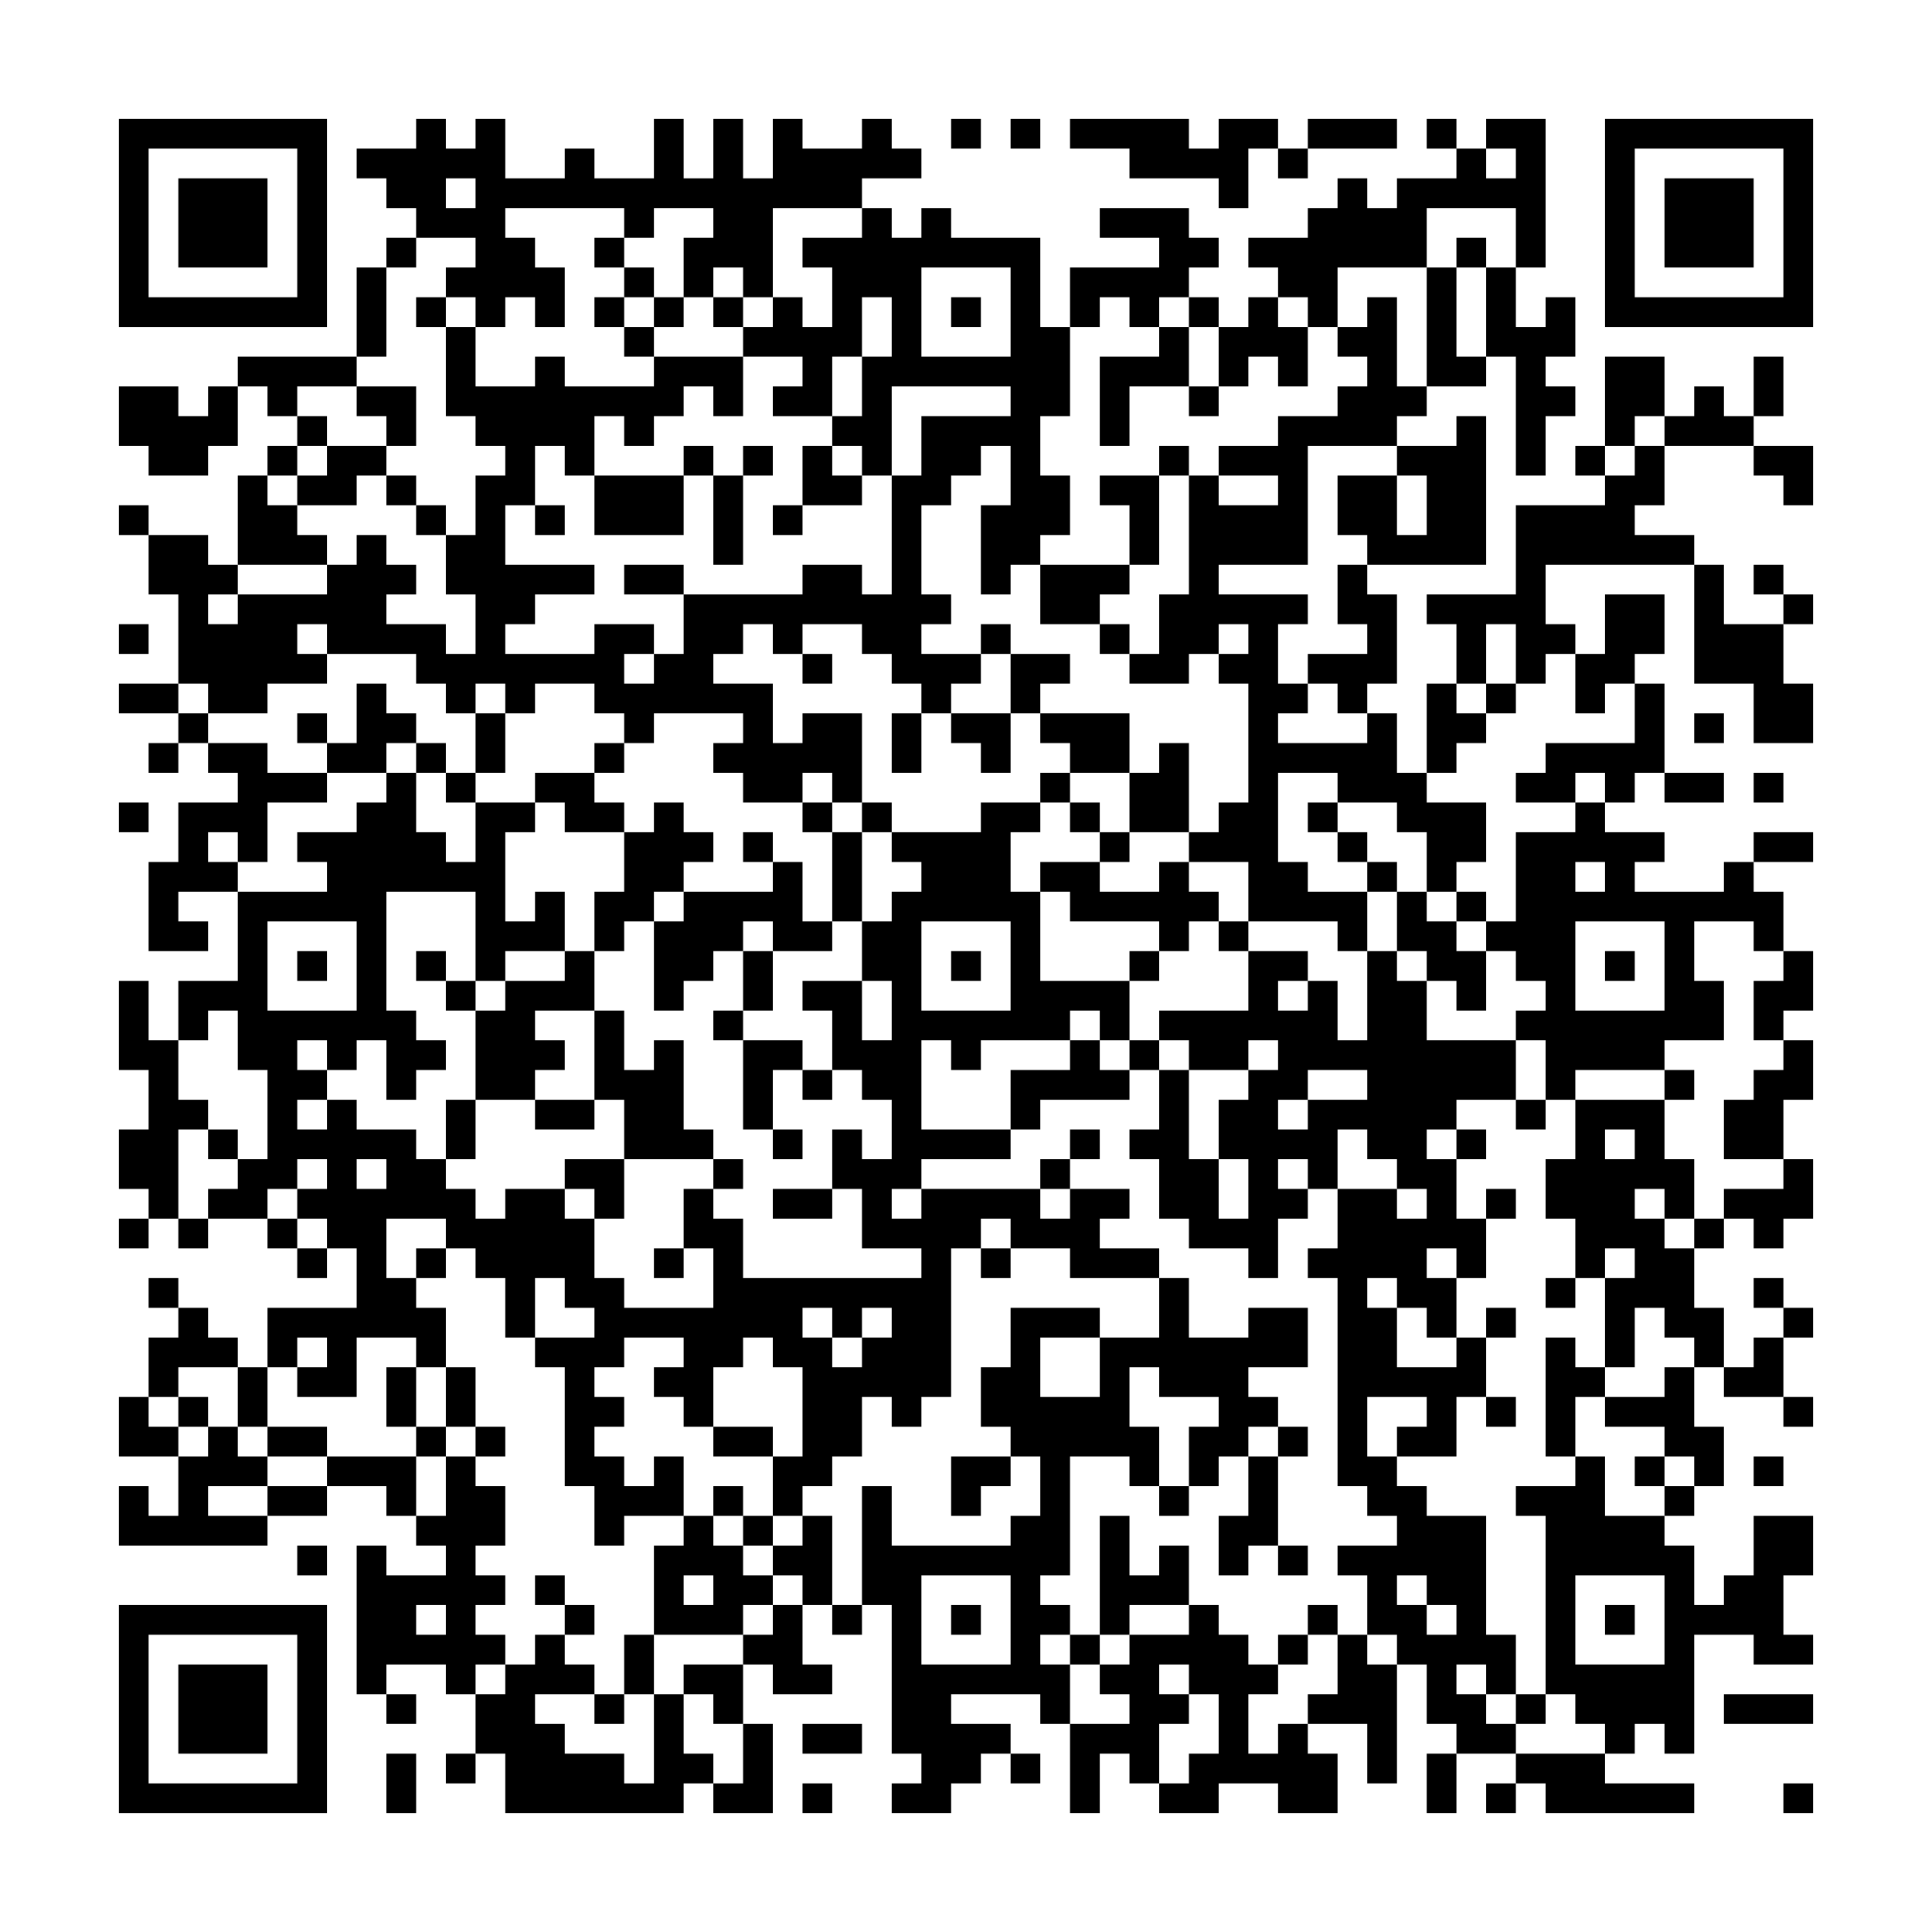
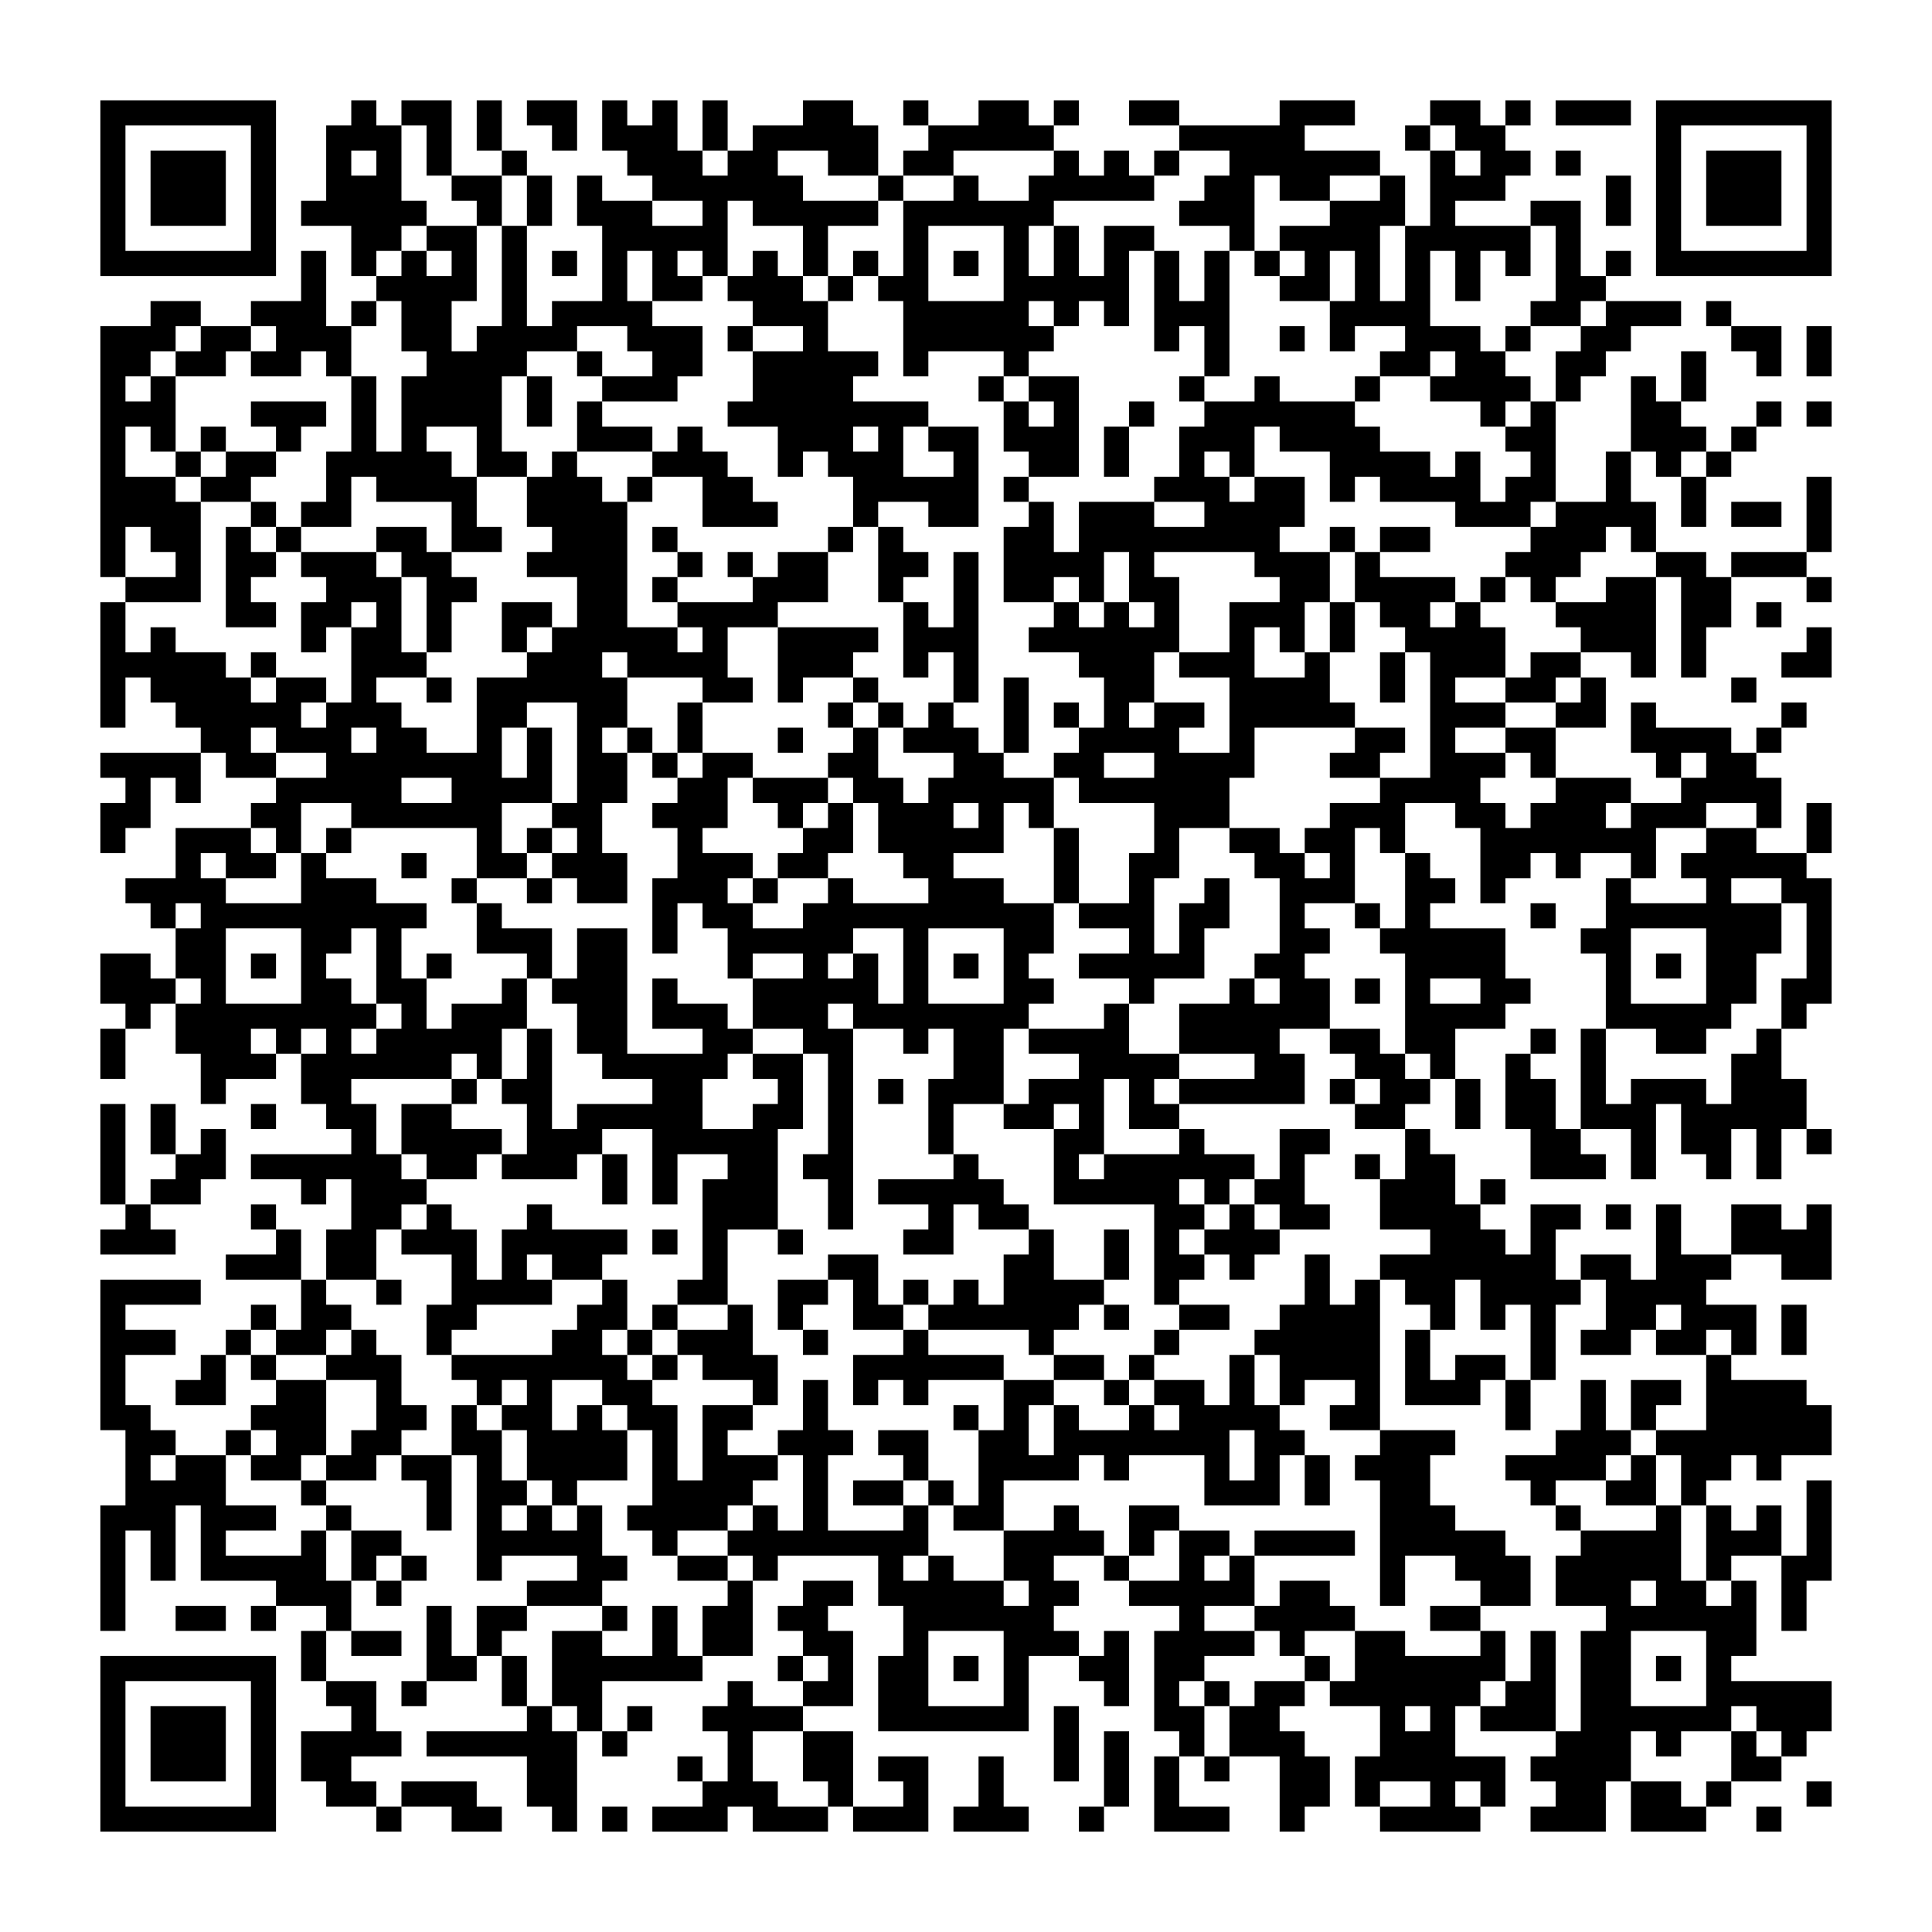
- <svg xmlns="http://www.w3.org/2000/svg" height="16640" width="16640" class="pyqrcode">
-   <path fill="white" d="M0 0h16640v16640h-16640z" />
-   <path transform="scale(256)" stroke="#000000" class="pyqrline" d="M4 4.5h7m3 0h1m1 0h1m5 0h1m1 0h1m1 0h1m2 0h1m2 0h1m1 0h1m1 0h4m1 0h2m1 0h3m1 0h1m1 0h2m2 0h7m-57 1h1m5 0h1m1 0h5m2 0h1m2 0h1m1 0h1m1 0h5m7 0h4m1 0h1m5 0h1m1 0h1m2 0h1m5 0h1m-57 1h1m1 0h3m1 0h1m2 0h2m1 0h13m12 0h1m3 0h1m1 0h5m2 0h1m1 0h3m1 0h1m-57 1h1m1 0h3m1 0h1m3 0h3m4 0h1m2 0h2m3 0h1m1 0h1m5 0h3m4 0h4m3 0h1m2 0h1m1 0h3m1 0h1m-57 1h1m1 0h3m1 0h1m2 0h1m2 0h2m2 0h1m2 0h3m1 0h8m4 0h2m1 0h6m1 0h1m1 0h1m2 0h1m1 0h3m1 0h1m-57 1h1m5 0h1m1 0h1m2 0h4m2 0h1m1 0h1m1 0h1m2 0h3m3 0h1m1 0h4m3 0h2m3 0h1m1 0h1m3 0h1m5 0h1m-57 1h7m1 0h1m1 0h1m1 0h1m1 0h1m1 0h1m1 0h1m1 0h1m1 0h1m1 0h1m1 0h1m1 0h1m1 0h1m1 0h1m1 0h1m1 0h1m1 0h1m1 0h1m1 0h1m1 0h1m1 0h1m1 0h1m1 0h7m-49 1h1m2 0h1m5 0h1m3 0h4m1 0h1m3 0h2m3 0h1m1 0h3m1 0h2m1 0h1m1 0h3m-45 1h4m3 0h1m2 0h1m3 0h3m2 0h1m1 0h7m1 0h3m1 0h1m1 0h1m2 0h1m1 0h2m1 0h1m2 0h2m3 0h1m-56 1h2m1 0h1m1 0h1m2 0h2m1 0h8m1 0h1m1 0h2m1 0h1m4 0h2m1 0h1m2 0h1m4 0h3m3 0h2m1 0h2m1 0h1m1 0h1m-56 1h4m2 0h1m2 0h1m2 0h4m1 0h1m6 0h2m1 0h4m2 0h1m5 0h4m2 0h1m1 0h1m2 0h1m1 0h3m-54 1h2m2 0h1m1 0h2m4 0h1m1 0h1m3 0h1m1 0h1m1 0h1m1 0h1m1 0h2m1 0h1m4 0h1m1 0h3m3 0h3m1 0h1m1 0h1m1 0h1m3 0h2m-53 1h1m1 0h2m1 0h1m2 0h2m2 0h3m1 0h1m2 0h2m1 0h2m2 0h2m1 0h2m1 0h1m2 0h1m1 0h2m1 0h2m4 0h2m4 0h1m-57 1h1m3 0h2m4 0h1m1 0h1m1 0h1m1 0h3m1 0h1m1 0h1m3 0h1m2 0h3m2 0h1m1 0h4m1 0h2m1 0h2m1 0h4m-50 1h2m1 0h3m1 0h1m2 0h2m7 0h1m5 0h1m2 0h2m3 0h1m1 0h4m2 0h4m1 0h6m-52 1h3m3 0h3m1 0h5m1 0h2m4 0h2m1 0h1m2 0h1m1 0h3m2 0h1m4 0h1m5 0h1m5 0h1m1 0h1m-54 1h1m1 0h5m3 0h2m5 0h9m3 0h2m2 0h5m1 0h2m1 0h4m2 0h2m1 0h1m2 0h1m-57 1h1m1 0h4m1 0h4m1 0h1m3 0h2m1 0h2m1 0h1m2 0h2m2 0h1m3 0h1m1 0h2m1 0h1m3 0h1m2 0h1m1 0h2m1 0h2m1 0h3m-54 1h5m3 0h7m1 0h2m3 0h1m2 0h3m1 0h2m2 0h2m1 0h2m1 0h3m2 0h1m1 0h1m1 0h2m2 0h3m-56 1h2m1 0h2m3 0h1m2 0h1m1 0h1m2 0h6m5 0h1m2 0h1m7 0h2m1 0h1m2 0h1m1 0h1m2 0h1m1 0h1m3 0h2m-55 1h1m3 0h1m1 0h2m2 0h1m4 0h1m3 0h1m1 0h2m1 0h1m1 0h2m1 0h3m4 0h1m3 0h1m1 0h2m5 0h1m1 0h1m1 0h2m-56 1h1m1 0h2m2 0h2m1 0h1m1 0h1m3 0h1m3 0h5m1 0h1m2 0h1m2 0h2m1 0h1m2 0h5m1 0h1m3 0h4m-48 1h3m2 0h1m1 0h1m2 0h2m5 0h2m1 0h1m6 0h1m2 0h2m2 0h1m2 0h3m3 0h2m1 0h1m1 0h2m1 0h1m-56 1h1m1 0h3m3 0h2m2 0h2m1 0h2m1 0h1m4 0h1m1 0h1m3 0h2m1 0h1m1 0h2m1 0h2m1 0h1m2 0h3m3 0h1m-48 1h1m1 0h1m1 0h5m1 0h1m4 0h3m1 0h1m2 0h1m1 0h4m3 0h1m2 0h3m2 0h1m2 0h2m1 0h5m3 0h2m-56 1h3m3 0h6m4 0h2m3 0h1m1 0h1m2 0h3m1 0h2m2 0h1m2 0h2m2 0h1m1 0h1m2 0h2m1 0h1m3 0h1m-54 1h1m2 0h5m3 0h1m1 0h1m1 0h2m1 0h4m1 0h1m1 0h5m1 0h5m1 0h4m1 0h1m1 0h1m1 0h9m-55 1h2m1 0h1m3 0h1m3 0h3m1 0h1m1 0h3m1 0h2m1 0h2m3 0h1m4 0h1m1 0h1m3 0h1m1 0h2m1 0h3m3 0h1m2 0h1m-52 1h1m1 0h1m1 0h1m1 0h1m1 0h1m2 0h1m2 0h2m1 0h1m3 0h2m1 0h1m1 0h1m3 0h1m3 0h2m2 0h1m1 0h2m1 0h2m1 0h1m1 0h1m3 0h1m-57 1h1m1 0h3m3 0h1m2 0h1m1 0h3m2 0h1m2 0h1m1 0h2m1 0h1m3 0h4m4 0h1m1 0h1m1 0h2m1 0h1m2 0h1m3 0h2m1 0h2m-57 1h1m1 0h1m1 0h6m2 0h2m2 0h1m3 0h1m3 0h1m1 0h6m1 0h1m1 0h6m1 0h2m3 0h7m1 0h1m-56 1h2m2 0h2m1 0h1m1 0h2m1 0h3m1 0h1m1 0h1m2 0h2m1 0h3m1 0h1m3 0h1m1 0h1m1 0h2m1 0h8m1 0h4m4 0h1m-56 1h1m3 0h2m2 0h1m2 0h2m2 0h3m2 0h1m1 0h1m1 0h2m3 0h4m1 0h1m2 0h2m2 0h5m1 0h1m3 0h1m2 0h2m-56 1h2m2 0h1m1 0h1m3 0h1m2 0h2m1 0h2m2 0h1m4 0h1m3 0h1m4 0h1m1 0h2m1 0h5m2 0h1m1 0h3m2 0h2m-56 1h2m1 0h1m1 0h5m1 0h1m5 0h3m2 0h1m1 0h1m1 0h4m2 0h1m1 0h2m1 0h4m1 0h2m1 0h1m3 0h1m1 0h1m2 0h2m-56 1h2m2 0h2m1 0h1m1 0h2m4 0h2m3 0h1m3 0h3m4 0h1m3 0h2m1 0h1m1 0h1m2 0h2m3 0h5m3 0h1m-56 1h1m1 0h2m1 0h6m1 0h2m1 0h1m2 0h1m2 0h2m1 0h1m1 0h4m1 0h2m1 0h2m1 0h2m1 0h2m1 0h1m1 0h1m1 0h3m1 0h1m1 0h3m-57 1h1m1 0h1m2 0h1m1 0h2m2 0h5m3 0h2m4 0h4m1 0h3m3 0h3m2 0h5m3 0h3m1 0h1m1 0h1m-50 1h1m1 0h1m1 0h1m1 0h4m2 0h1m1 0h1m6 0h1m1 0h1m2 0h3m3 0h1m1 0h4m1 0h1m3 0h1m1 0h2m-52 1h1m6 0h2m3 0h1m1 0h2m3 0h8m7 0h1m5 0h1m1 0h2m3 0h1m1 0h3m2 0h1m-54 1h1m2 0h6m2 0h1m2 0h7m1 0h1m1 0h2m2 0h3m2 0h1m2 0h2m1 0h2m1 0h1m1 0h1m3 0h1m1 0h2m2 0h1m-56 1h3m1 0h1m1 0h1m2 0h1m3 0h3m2 0h2m1 0h2m1 0h3m2 0h1m2 0h7m1 0h2m2 0h1m2 0h1m1 0h1m2 0h1m1 0h1m-55 1h1m2 0h1m1 0h2m1 0h1m1 0h1m3 0h1m2 0h2m3 0h5m1 0h2m2 0h1m1 0h3m3 0h5m2 0h2m2 0h1m1 0h2m-56 1h1m1 0h1m1 0h1m4 0h1m1 0h1m3 0h2m2 0h1m3 0h2m1 0h1m2 0h5m3 0h2m2 0h1m2 0h1m1 0h1m1 0h1m1 0h3m3 0h1m-57 1h2m1 0h1m1 0h2m3 0h1m1 0h1m2 0h1m4 0h2m1 0h2m5 0h5m1 0h2m1 0h1m1 0h1m1 0h2m3 0h1m3 0h2m-52 1h3m2 0h3m1 0h1m3 0h2m1 0h1m3 0h2m4 0h2m1 0h1m2 0h1m1 0h1m1 0h1m2 0h2m6 0h1m1 0h1m1 0h1m1 0h1m-56 1h1m1 0h1m2 0h2m2 0h1m1 0h2m3 0h3m1 0h1m1 0h1m2 0h1m2 0h1m2 0h1m3 0h1m2 0h1m3 0h2m3 0h3m2 0h1m-53 1h5m5 0h3m3 0h1m2 0h1m1 0h1m1 0h1m1 0h1m4 0h2m1 0h1m3 0h2m4 0h3m2 0h4m3 0h2m-51 1h1m1 0h1m2 0h1m6 0h3m1 0h2m1 0h7m1 0h1m1 0h1m1 0h1m1 0h1m1 0h5m2 0h5m2 0h2m-49 1h5m1 0h1m3 0h1m1 0h2m1 0h1m1 0h2m3 0h1m2 0h3m6 0h1m1 0h2m2 0h1m3 0h1m1 0h2m-56 1h7m1 0h2m1 0h1m3 0h1m2 0h3m1 0h1m1 0h1m1 0h1m1 0h1m1 0h2m1 0h1m2 0h1m3 0h1m1 0h2m1 0h1m2 0h1m1 0h1m1 0h4m-56 1h1m5 0h1m1 0h5m1 0h1m2 0h1m3 0h2m3 0h1m3 0h1m1 0h1m1 0h4m1 0h1m1 0h1m1 0h4m1 0h1m3 0h1m2 0h2m-57 1h1m1 0h3m1 0h1m1 0h1m2 0h1m1 0h3m1 0h1m1 0h2m1 0h2m2 0h6m1 0h2m1 0h3m2 0h2m1 0h1m1 0h1m1 0h5m-53 1h1m1 0h3m1 0h1m2 0h1m2 0h2m2 0h1m1 0h1m1 0h1m5 0h2m3 0h1m2 0h2m1 0h1m2 0h3m1 0h2m1 0h1m1 0h4m1 0h3m-57 1h1m1 0h3m1 0h1m5 0h3m3 0h1m2 0h1m1 0h2m1 0h4m2 0h3m2 0h1m1 0h1m2 0h1m2 0h2m3 0h1m1 0h1m-53 1h1m5 0h1m2 0h1m1 0h1m1 0h4m1 0h2m1 0h1m5 0h2m1 0h1m1 0h1m1 0h1m1 0h5m1 0h1m1 0h1m2 0h3m-50 1h7m2 0h1m3 0h6m1 0h2m1 0h1m2 0h2m4 0h1m2 0h2m2 0h2m3 0h1m1 0h1m1 0h5m3 0h1" />
+ <svg xmlns="http://www.w3.org/2000/svg" height="19712" width="19712" class="pyqrcode">
+   <path fill="white" d="M0 0h19712v19712h-19712z" />
+   <path transform="scale(256)" stroke="#000000" class="pyqrline" d="M4 4.5h7m3 0h1m1 0h2m1 0h1m1 0h2m1 0h1m1 0h1m1 0h1m3 0h2m2 0h1m2 0h2m1 0h1m2 0h2m4 0h3m3 0h2m1 0h1m1 0h3m1 0h7m-69 1h1m5 0h1m2 0h3m1 0h1m1 0h1m2 0h1m1 0h3m1 0h1m1 0h5m2 0h5m5 0h5m4 0h1m1 0h2m6 0h1m5 0h1m-69 1h1m1 0h3m1 0h1m2 0h1m1 0h1m1 0h1m2 0h1m4 0h3m1 0h2m2 0h2m1 0h2m4 0h1m1 0h1m1 0h1m2 0h6m2 0h1m1 0h2m1 0h1m3 0h1m1 0h3m1 0h1m-69 1h1m1 0h3m1 0h1m2 0h3m2 0h2m1 0h1m1 0h1m2 0h6m3 0h1m2 0h1m2 0h5m2 0h2m1 0h2m2 0h1m1 0h3m4 0h1m1 0h1m1 0h3m1 0h1m-69 1h1m1 0h3m1 0h1m1 0h5m2 0h1m1 0h1m1 0h3m2 0h1m1 0h5m1 0h6m5 0h3m3 0h3m1 0h1m3 0h2m1 0h1m1 0h1m1 0h3m1 0h1m-69 1h1m5 0h1m3 0h2m1 0h2m1 0h1m3 0h5m3 0h1m3 0h1m3 0h1m1 0h1m1 0h2m3 0h1m1 0h4m1 0h5m1 0h1m3 0h1m5 0h1m-69 1h7m1 0h1m1 0h1m1 0h1m1 0h1m1 0h1m1 0h1m1 0h1m1 0h1m1 0h1m1 0h1m1 0h1m1 0h1m1 0h1m1 0h1m1 0h1m1 0h1m1 0h1m1 0h1m1 0h1m1 0h1m1 0h1m1 0h1m1 0h1m1 0h1m1 0h1m1 0h1m1 0h1m1 0h7m-61 1h1m2 0h4m1 0h1m3 0h1m1 0h2m1 0h3m1 0h1m1 0h2m3 0h5m1 0h1m1 0h1m2 0h2m1 0h1m1 0h1m1 0h1m3 0h2m-58 1h2m2 0h3m1 0h1m1 0h2m2 0h1m1 0h4m4 0h3m3 0h5m1 0h1m1 0h1m1 0h3m4 0h4m4 0h2m1 0h3m1 0h1m-65 1h3m1 0h2m1 0h3m2 0h2m1 0h4m2 0h3m1 0h1m2 0h1m3 0h6m4 0h1m1 0h1m2 0h1m1 0h1m2 0h3m1 0h1m2 0h2m4 0h2m1 0h1m-69 1h2m1 0h2m1 0h2m1 0h1m3 0h4m2 0h1m2 0h2m2 0h5m1 0h1m3 0h1m7 0h1m6 0h2m1 0h2m2 0h2m3 0h1m2 0h1m1 0h1m-69 1h1m1 0h1m7 0h1m1 0h4m1 0h1m2 0h3m3 0h4m5 0h1m1 0h2m4 0h1m2 0h1m3 0h1m2 0h4m1 0h1m2 0h1m1 0h1m-64 1h3m3 0h3m1 0h1m1 0h4m1 0h1m1 0h1m5 0h8m3 0h1m1 0h1m2 0h1m2 0h6m5 0h1m1 0h1m3 0h2m3 0h1m1 0h1m-69 1h1m1 0h1m1 0h1m2 0h1m2 0h1m1 0h1m2 0h1m3 0h3m1 0h1m3 0h3m1 0h1m1 0h2m1 0h3m1 0h1m2 0h3m1 0h4m5 0h2m3 0h3m1 0h1m-66 1h1m2 0h1m1 0h2m2 0h5m1 0h2m1 0h1m3 0h3m2 0h1m1 0h3m2 0h1m2 0h2m1 0h1m2 0h1m1 0h1m3 0h4m1 0h1m2 0h1m2 0h1m1 0h1m1 0h1m-65 1h3m1 0h2m3 0h1m1 0h4m2 0h3m1 0h1m2 0h2m4 0h5m1 0h1m5 0h3m1 0h2m1 0h1m1 0h4m1 0h2m2 0h1m2 0h1m4 0h1m-69 1h4m2 0h1m1 0h2m4 0h1m2 0h4m3 0h3m3 0h1m2 0h2m2 0h1m1 0h3m2 0h4m6 0h3m1 0h4m1 0h1m1 0h2m1 0h1m-69 1h1m1 0h2m1 0h1m1 0h1m3 0h2m1 0h2m2 0h3m1 0h1m6 0h1m1 0h1m4 0h2m1 0h8m2 0h1m1 0h2m4 0h3m1 0h1m6 0h1m-69 1h1m2 0h1m1 0h2m1 0h3m1 0h2m3 0h4m2 0h1m1 0h1m1 0h2m2 0h2m1 0h1m1 0h4m1 0h1m4 0h3m1 0h1m5 0h3m3 0h2m1 0h3m-67 1h3m1 0h1m3 0h3m1 0h2m4 0h2m1 0h1m3 0h3m2 0h1m2 0h1m1 0h2m1 0h1m1 0h2m4 0h2m1 0h4m1 0h1m1 0h1m2 0h2m1 0h2m3 0h1m-69 1h1m4 0h2m1 0h2m1 0h1m1 0h1m2 0h2m1 0h2m2 0h4m5 0h1m1 0h1m3 0h1m1 0h1m1 0h1m2 0h3m1 0h1m1 0h2m1 0h1m3 0h4m1 0h2m1 0h1m-67 1h1m1 0h1m5 0h1m1 0h2m1 0h1m2 0h1m1 0h5m1 0h1m2 0h4m1 0h3m2 0h6m2 0h1m1 0h1m1 0h1m2 0h4m3 0h3m1 0h1m4 0h1m-69 1h5m1 0h1m3 0h3m4 0h3m1 0h4m2 0h3m2 0h1m1 0h1m4 0h3m1 0h3m2 0h1m2 0h1m1 0h3m1 0h2m2 0h1m1 0h1m3 0h2m-69 1h1m1 0h4m1 0h2m1 0h1m2 0h1m1 0h6m3 0h2m1 0h1m2 0h1m3 0h1m1 0h1m3 0h2m3 0h4m2 0h1m1 0h1m2 0h2m1 0h1m5 0h1m-66 1h1m2 0h5m1 0h3m3 0h2m2 0h2m2 0h1m5 0h1m1 0h1m1 0h1m2 0h1m1 0h1m1 0h1m1 0h2m1 0h5m3 0h3m2 0h2m1 0h1m5 0h1m-64 1h2m1 0h3m1 0h2m2 0h1m1 0h1m1 0h1m1 0h1m1 0h1m3 0h1m2 0h1m1 0h3m1 0h1m2 0h4m2 0h1m4 0h2m1 0h1m2 0h2m3 0h4m1 0h1m-67 1h4m1 0h2m2 0h7m1 0h1m1 0h2m1 0h1m1 0h2m3 0h2m3 0h2m2 0h2m2 0h4m3 0h2m2 0h3m1 0h1m4 0h1m1 0h2m-65 1h1m1 0h1m3 0h5m2 0h4m1 0h2m2 0h2m1 0h3m1 0h2m1 0h5m1 0h6m6 0h4m3 0h3m2 0h4m-67 1h2m4 0h2m2 0h6m2 0h2m2 0h3m2 0h1m1 0h1m1 0h3m1 0h1m1 0h1m4 0h3m4 0h3m2 0h2m1 0h3m1 0h3m2 0h1m1 0h1m-69 1h1m2 0h3m1 0h1m1 0h1m5 0h1m1 0h1m1 0h1m3 0h1m4 0h2m1 0h5m2 0h1m3 0h1m2 0h2m1 0h2m1 0h1m3 0h7m2 0h2m2 0h1m-66 1h1m1 0h2m1 0h1m3 0h1m2 0h2m1 0h3m2 0h3m1 0h2m3 0h2m4 0h1m2 0h2m3 0h2m1 0h1m2 0h1m2 0h2m1 0h1m2 0h1m1 0h5m-67 1h4m3 0h3m3 0h1m2 0h1m1 0h2m1 0h3m1 0h1m2 0h1m3 0h3m2 0h1m2 0h1m2 0h1m2 0h3m2 0h2m1 0h1m4 0h1m3 0h1m2 0h2m-67 1h1m1 0h9m2 0h1m6 0h1m1 0h2m2 0h10m1 0h3m1 0h2m2 0h1m2 0h1m1 0h1m4 0h1m2 0h7m1 0h1m-66 1h2m3 0h2m1 0h1m3 0h3m1 0h2m1 0h1m2 0h5m2 0h1m3 0h2m3 0h1m1 0h1m3 0h2m2 0h5m3 0h2m3 0h3m1 0h1m-69 1h2m1 0h2m1 0h1m1 0h1m2 0h1m1 0h1m3 0h1m1 0h2m4 0h1m2 0h1m1 0h1m1 0h1m1 0h1m1 0h1m2 0h5m2 0h2m4 0h4m4 0h1m1 0h1m1 0h2m2 0h1m-69 1h3m1 0h1m3 0h2m1 0h2m3 0h1m1 0h3m1 0h1m3 0h5m1 0h1m3 0h2m3 0h1m3 0h1m1 0h2m1 0h1m1 0h1m2 0h2m3 0h1m3 0h2m1 0h2m-68 1h1m1 0h8m1 0h1m1 0h3m2 0h2m1 0h3m1 0h3m1 0h7m3 0h1m2 0h6m3 0h4m4 0h5m2 0h1m-68 1h1m2 0h3m1 0h1m1 0h1m1 0h5m1 0h1m1 0h2m3 0h2m2 0h2m2 0h1m1 0h2m1 0h4m2 0h4m2 0h2m1 0h2m3 0h1m1 0h1m2 0h2m2 0h1m-67 1h1m3 0h3m1 0h6m1 0h1m1 0h1m2 0h5m1 0h2m1 0h1m4 0h2m3 0h4m3 0h2m2 0h2m1 0h1m2 0h1m2 0h1m5 0h2m-63 1h1m3 0h2m4 0h1m1 0h2m4 0h2m3 0h1m1 0h1m1 0h1m1 0h3m1 0h3m1 0h1m1 0h5m1 0h1m1 0h2m1 0h1m1 0h2m1 0h1m1 0h3m1 0h3m-68 1h1m1 0h1m3 0h1m2 0h2m1 0h2m3 0h1m1 0h5m2 0h2m1 0h1m3 0h1m2 0h2m1 0h1m1 0h2m7 0h2m2 0h1m1 0h2m1 0h3m1 0h5m-68 1h1m1 0h1m1 0h1m5 0h1m1 0h4m1 0h3m2 0h5m2 0h1m3 0h1m4 0h2m3 0h1m3 0h2m3 0h1m4 0h2m2 0h1m1 0h2m1 0h1m1 0h1m-69 1h1m2 0h2m1 0h6m1 0h2m1 0h3m1 0h1m1 0h1m2 0h2m1 0h2m4 0h1m3 0h1m1 0h6m1 0h1m2 0h1m1 0h2m3 0h3m1 0h1m2 0h1m1 0h1m-67 1h1m1 0h2m4 0h1m1 0h3m7 0h1m1 0h1m1 0h3m2 0h1m1 0h5m2 0h5m1 0h1m1 0h2m3 0h3m1 0h1m-55 1h1m4 0h1m3 0h2m1 0h1m3 0h1m6 0h3m2 0h1m3 0h1m1 0h2m5 0h2m1 0h1m1 0h2m2 0h4m2 0h2m1 0h1m1 0h1m2 0h2m1 0h1m-69 1h3m4 0h1m1 0h2m1 0h3m1 0h5m1 0h1m1 0h1m2 0h1m4 0h2m3 0h1m2 0h1m1 0h1m1 0h3m6 0h3m1 0h1m4 0h1m2 0h4m-64 1h3m1 0h2m3 0h1m1 0h1m1 0h2m4 0h1m4 0h2m5 0h2m2 0h1m1 0h2m1 0h1m2 0h1m2 0h7m1 0h2m1 0h3m2 0h2m-69 1h4m4 0h1m2 0h1m2 0h4m2 0h1m2 0h2m2 0h2m1 0h1m1 0h1m1 0h1m1 0h4m2 0h1m5 0h1m1 0h1m1 0h2m1 0h4m1 0h4m-64 1h1m5 0h1m1 0h2m3 0h2m4 0h2m1 0h1m2 0h1m1 0h1m2 0h2m1 0h6m1 0h1m2 0h2m2 0h4m2 0h1m1 0h1m1 0h1m2 0h2m1 0h3m1 0h1m-68 1h3m2 0h1m1 0h2m1 0h1m2 0h1m4 0h2m1 0h1m1 0h3m2 0h1m3 0h1m4 0h1m4 0h1m3 0h5m1 0h1m4 0h1m1 0h2m1 0h2m1 0h1m1 0h1m-68 1h1m3 0h1m1 0h1m2 0h3m2 0h7m1 0h1m1 0h3m3 0h6m2 0h2m1 0h1m3 0h1m1 0h4m1 0h1m1 0h2m1 0h1m6 0h1m-65 1h1m2 0h2m2 0h2m2 0h1m3 0h1m1 0h1m2 0h2m4 0h1m1 0h1m1 0h1m1 0h1m3 0h2m2 0h1m1 0h2m1 0h1m1 0h1m2 0h1m1 0h3m1 0h1m2 0h1m1 0h2m1 0h4m-68 1h2m4 0h3m2 0h2m1 0h1m1 0h2m1 0h1m1 0h2m1 0h2m2 0h1m5 0h1m1 0h1m1 0h1m2 0h1m1 0h4m2 0h2m5 0h1m2 0h1m1 0h1m2 0h5m-68 1h2m2 0h1m1 0h2m1 0h2m2 0h2m1 0h4m1 0h1m1 0h1m2 0h3m1 0h2m2 0h2m1 0h7m1 0h2m3 0h3m4 0h3m1 0h7m-68 1h1m1 0h2m1 0h2m1 0h2m1 0h2m1 0h1m1 0h4m1 0h1m1 0h3m1 0h1m3 0h1m2 0h4m1 0h1m3 0h1m1 0h1m1 0h1m1 0h3m3 0h4m1 0h1m1 0h2m1 0h1m-66 1h4m3 0h1m4 0h1m1 0h2m1 0h1m3 0h4m2 0h1m1 0h2m1 0h1m1 0h1m8 0h3m1 0h1m2 0h2m4 0h1m2 0h2m1 0h1m4 0h1m-69 1h3m1 0h3m2 0h1m3 0h1m1 0h1m1 0h1m1 0h1m1 0h4m1 0h1m1 0h1m3 0h1m1 0h2m2 0h1m2 0h2m8 0h3m4 0h1m3 0h1m1 0h1m1 0h1m1 0h1m-69 1h1m1 0h1m1 0h1m3 0h1m1 0h2m3 0h5m2 0h1m2 0h8m3 0h4m1 0h1m1 0h2m1 0h4m1 0h5m3 0h4m1 0h3m1 0h1m-69 1h1m1 0h1m1 0h5m1 0h1m1 0h1m2 0h1m3 0h2m2 0h2m1 0h1m4 0h1m1 0h1m2 0h2m2 0h1m2 0h1m1 0h1m5 0h1m2 0h3m1 0h5m1 0h1m2 0h2m-69 1h1m6 0h3m1 0h1m5 0h3m5 0h1m2 0h2m1 0h5m1 0h2m2 0h5m1 0h2m2 0h1m3 0h2m1 0h3m1 0h2m1 0h1m1 0h1m-68 1h1m2 0h2m1 0h1m2 0h1m3 0h1m1 0h2m3 0h1m1 0h1m1 0h2m1 0h2m3 0h6m5 0h1m2 0h4m3 0h2m5 0h6m1 0h1m-60 1h1m1 0h2m1 0h1m1 0h1m2 0h2m2 0h1m1 0h2m2 0h2m2 0h1m3 0h3m1 0h1m1 0h4m1 0h1m2 0h2m3 0h1m1 0h1m1 0h2m3 0h2m-66 1h7m1 0h1m4 0h2m1 0h1m1 0h6m3 0h1m1 0h1m1 0h2m1 0h1m1 0h1m2 0h2m1 0h2m4 0h1m1 0h6m1 0h1m1 0h2m1 0h1m1 0h1m-65 1h1m5 0h1m2 0h2m1 0h1m3 0h1m1 0h2m5 0h1m2 0h2m1 0h2m3 0h1m3 0h1m1 0h1m1 0h1m1 0h2m1 0h6m1 0h2m1 0h2m3 0h5m-69 1h1m1 0h3m1 0h1m3 0h1m6 0h1m1 0h1m1 0h1m2 0h4m3 0h6m1 0h1m3 0h2m1 0h2m4 0h1m1 0h1m1 0h3m1 0h6m1 0h3m-69 1h1m1 0h3m1 0h1m1 0h4m1 0h6m1 0h1m4 0h1m2 0h2m8 0h1m1 0h1m2 0h1m1 0h3m3 0h3m4 0h3m1 0h1m2 0h1m1 0h1m-68 1h1m1 0h3m1 0h1m1 0h2m7 0h2m4 0h1m1 0h1m2 0h2m1 0h2m2 0h1m2 0h1m1 0h1m1 0h1m1 0h1m2 0h2m1 0h6m1 0h4m4 0h2m-67 1h1m5 0h1m2 0h2m1 0h3m2 0h2m5 0h3m2 0h1m2 0h1m2 0h1m4 0h1m1 0h1m4 0h2m1 0h1m2 0h1m1 0h1m2 0h2m1 0h2m1 0h1m3 0h1m-69 1h7m4 0h1m2 0h2m2 0h1m1 0h1m1 0h3m1 0h3m1 0h3m1 0h3m2 0h1m2 0h3m2 0h1m3 0h4m2 0h3m1 0h3m2 0h1" />
</svg>
